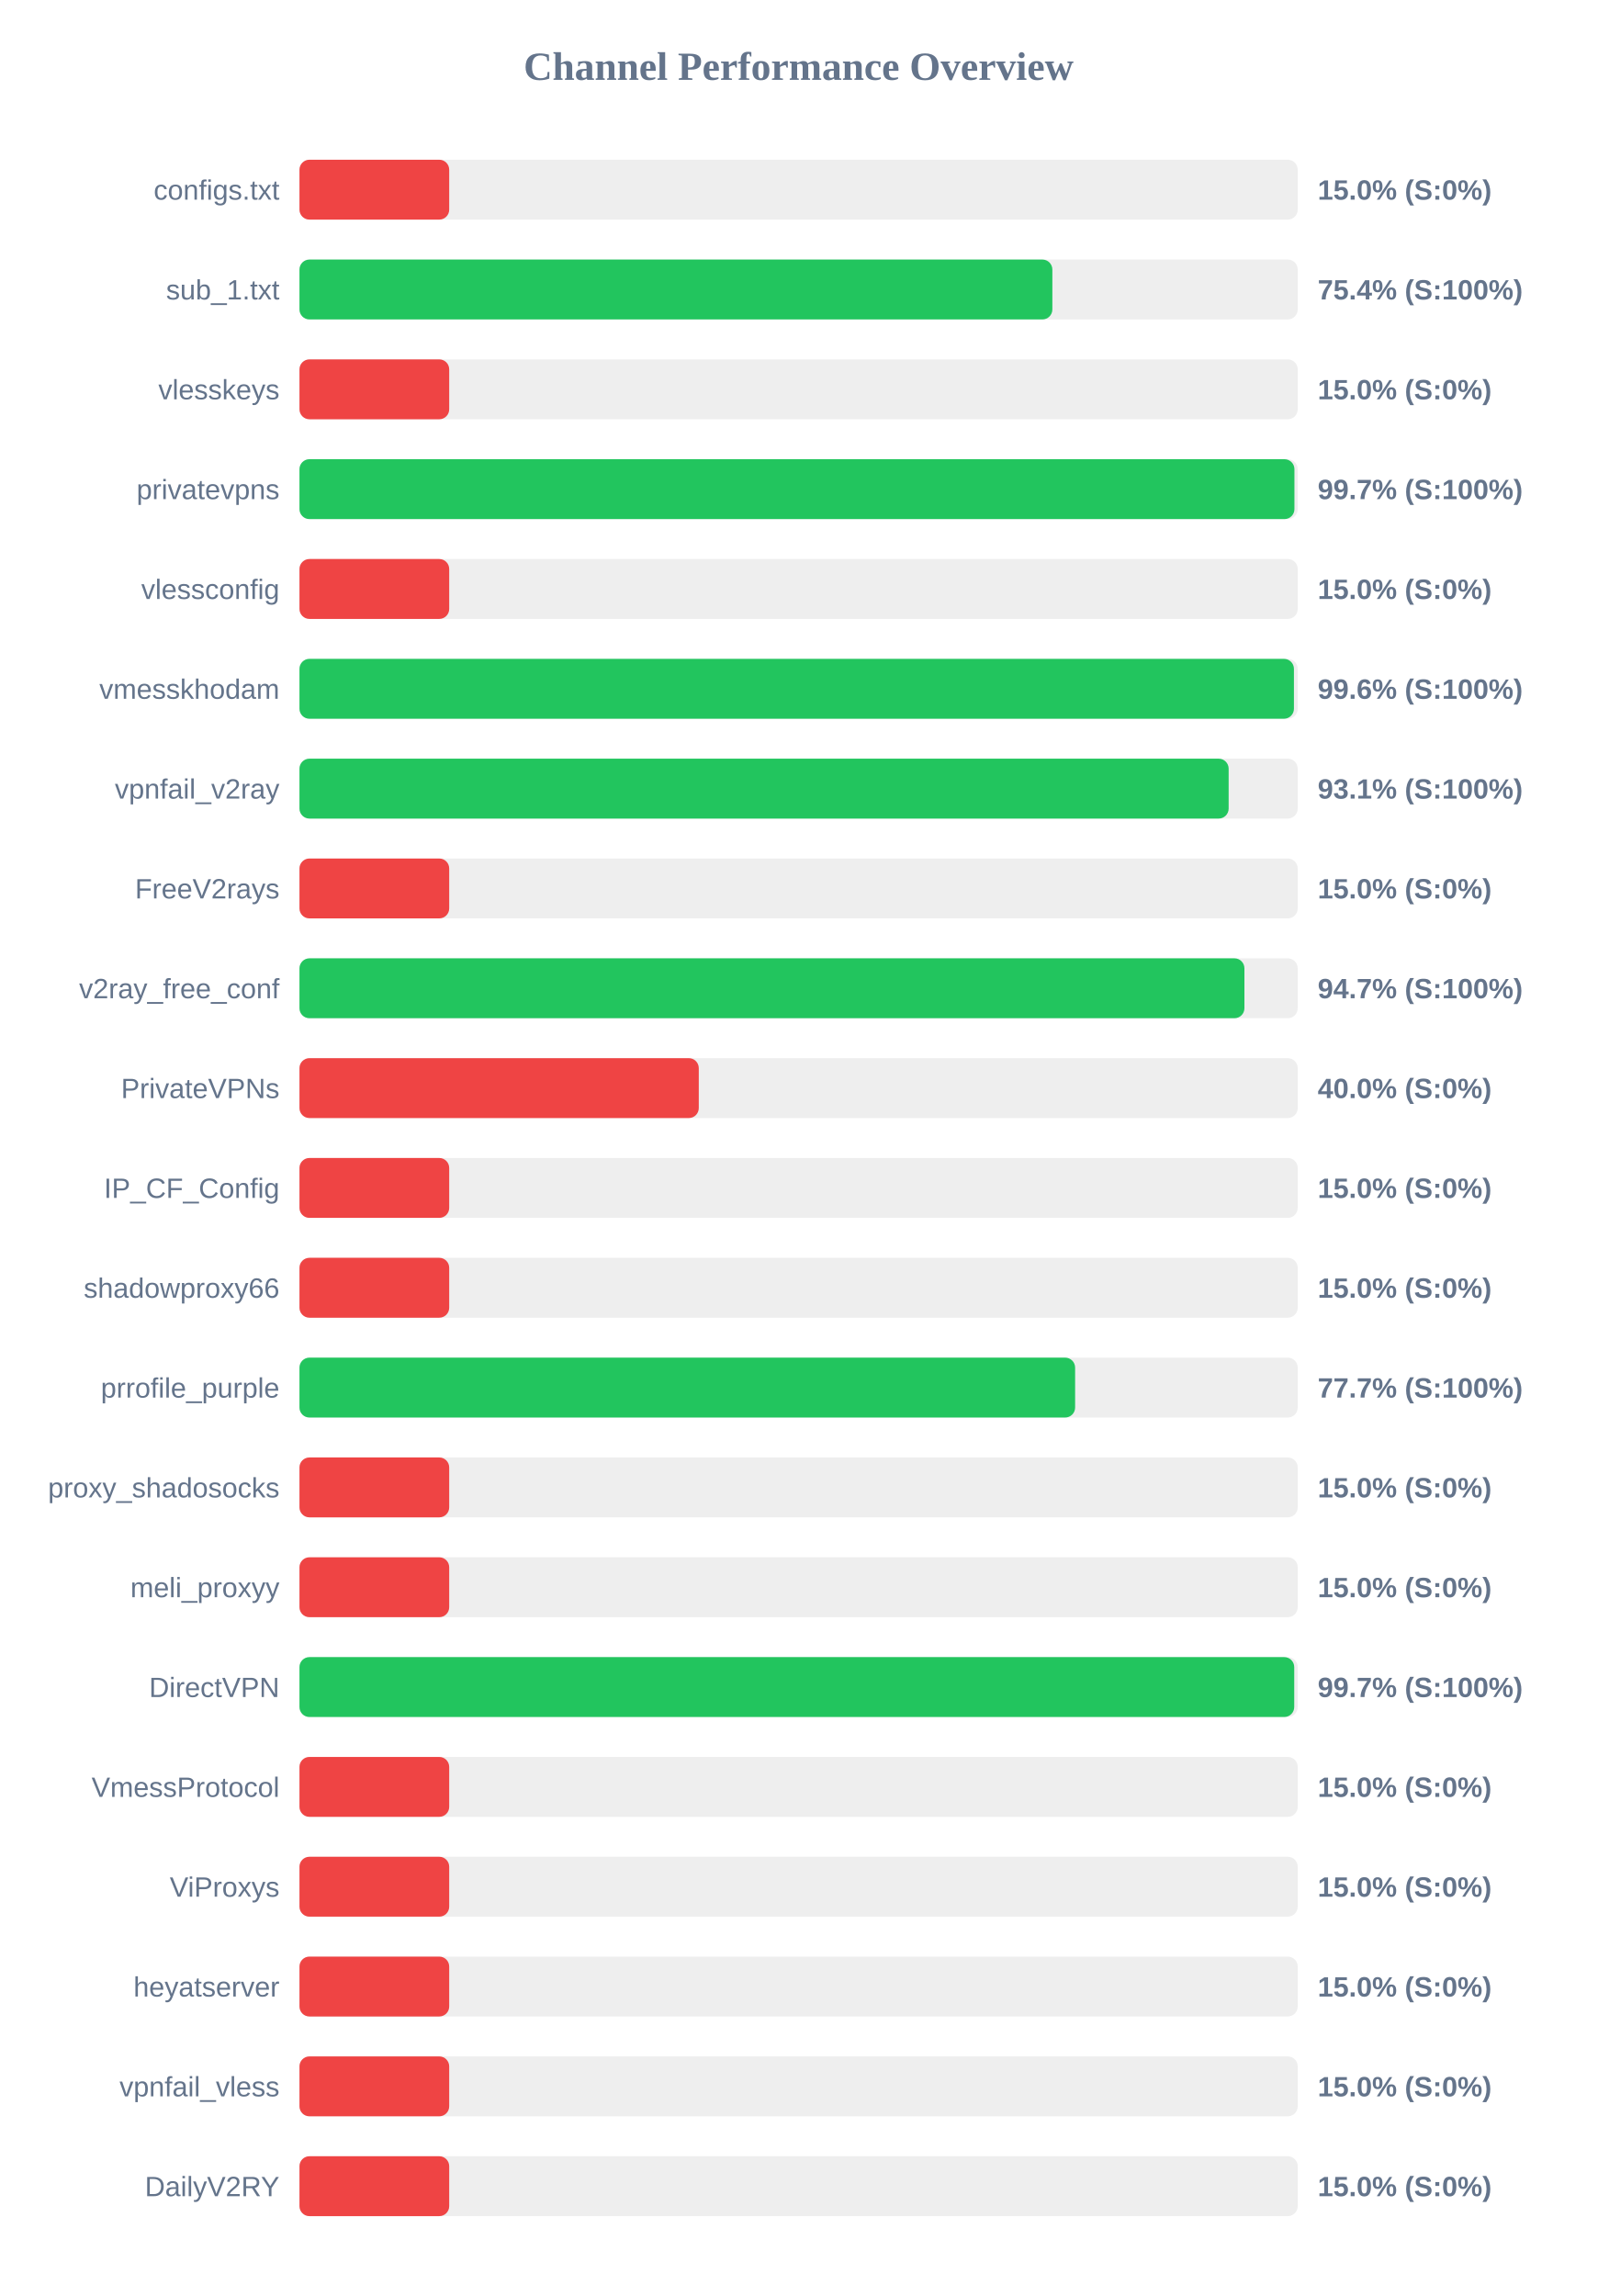
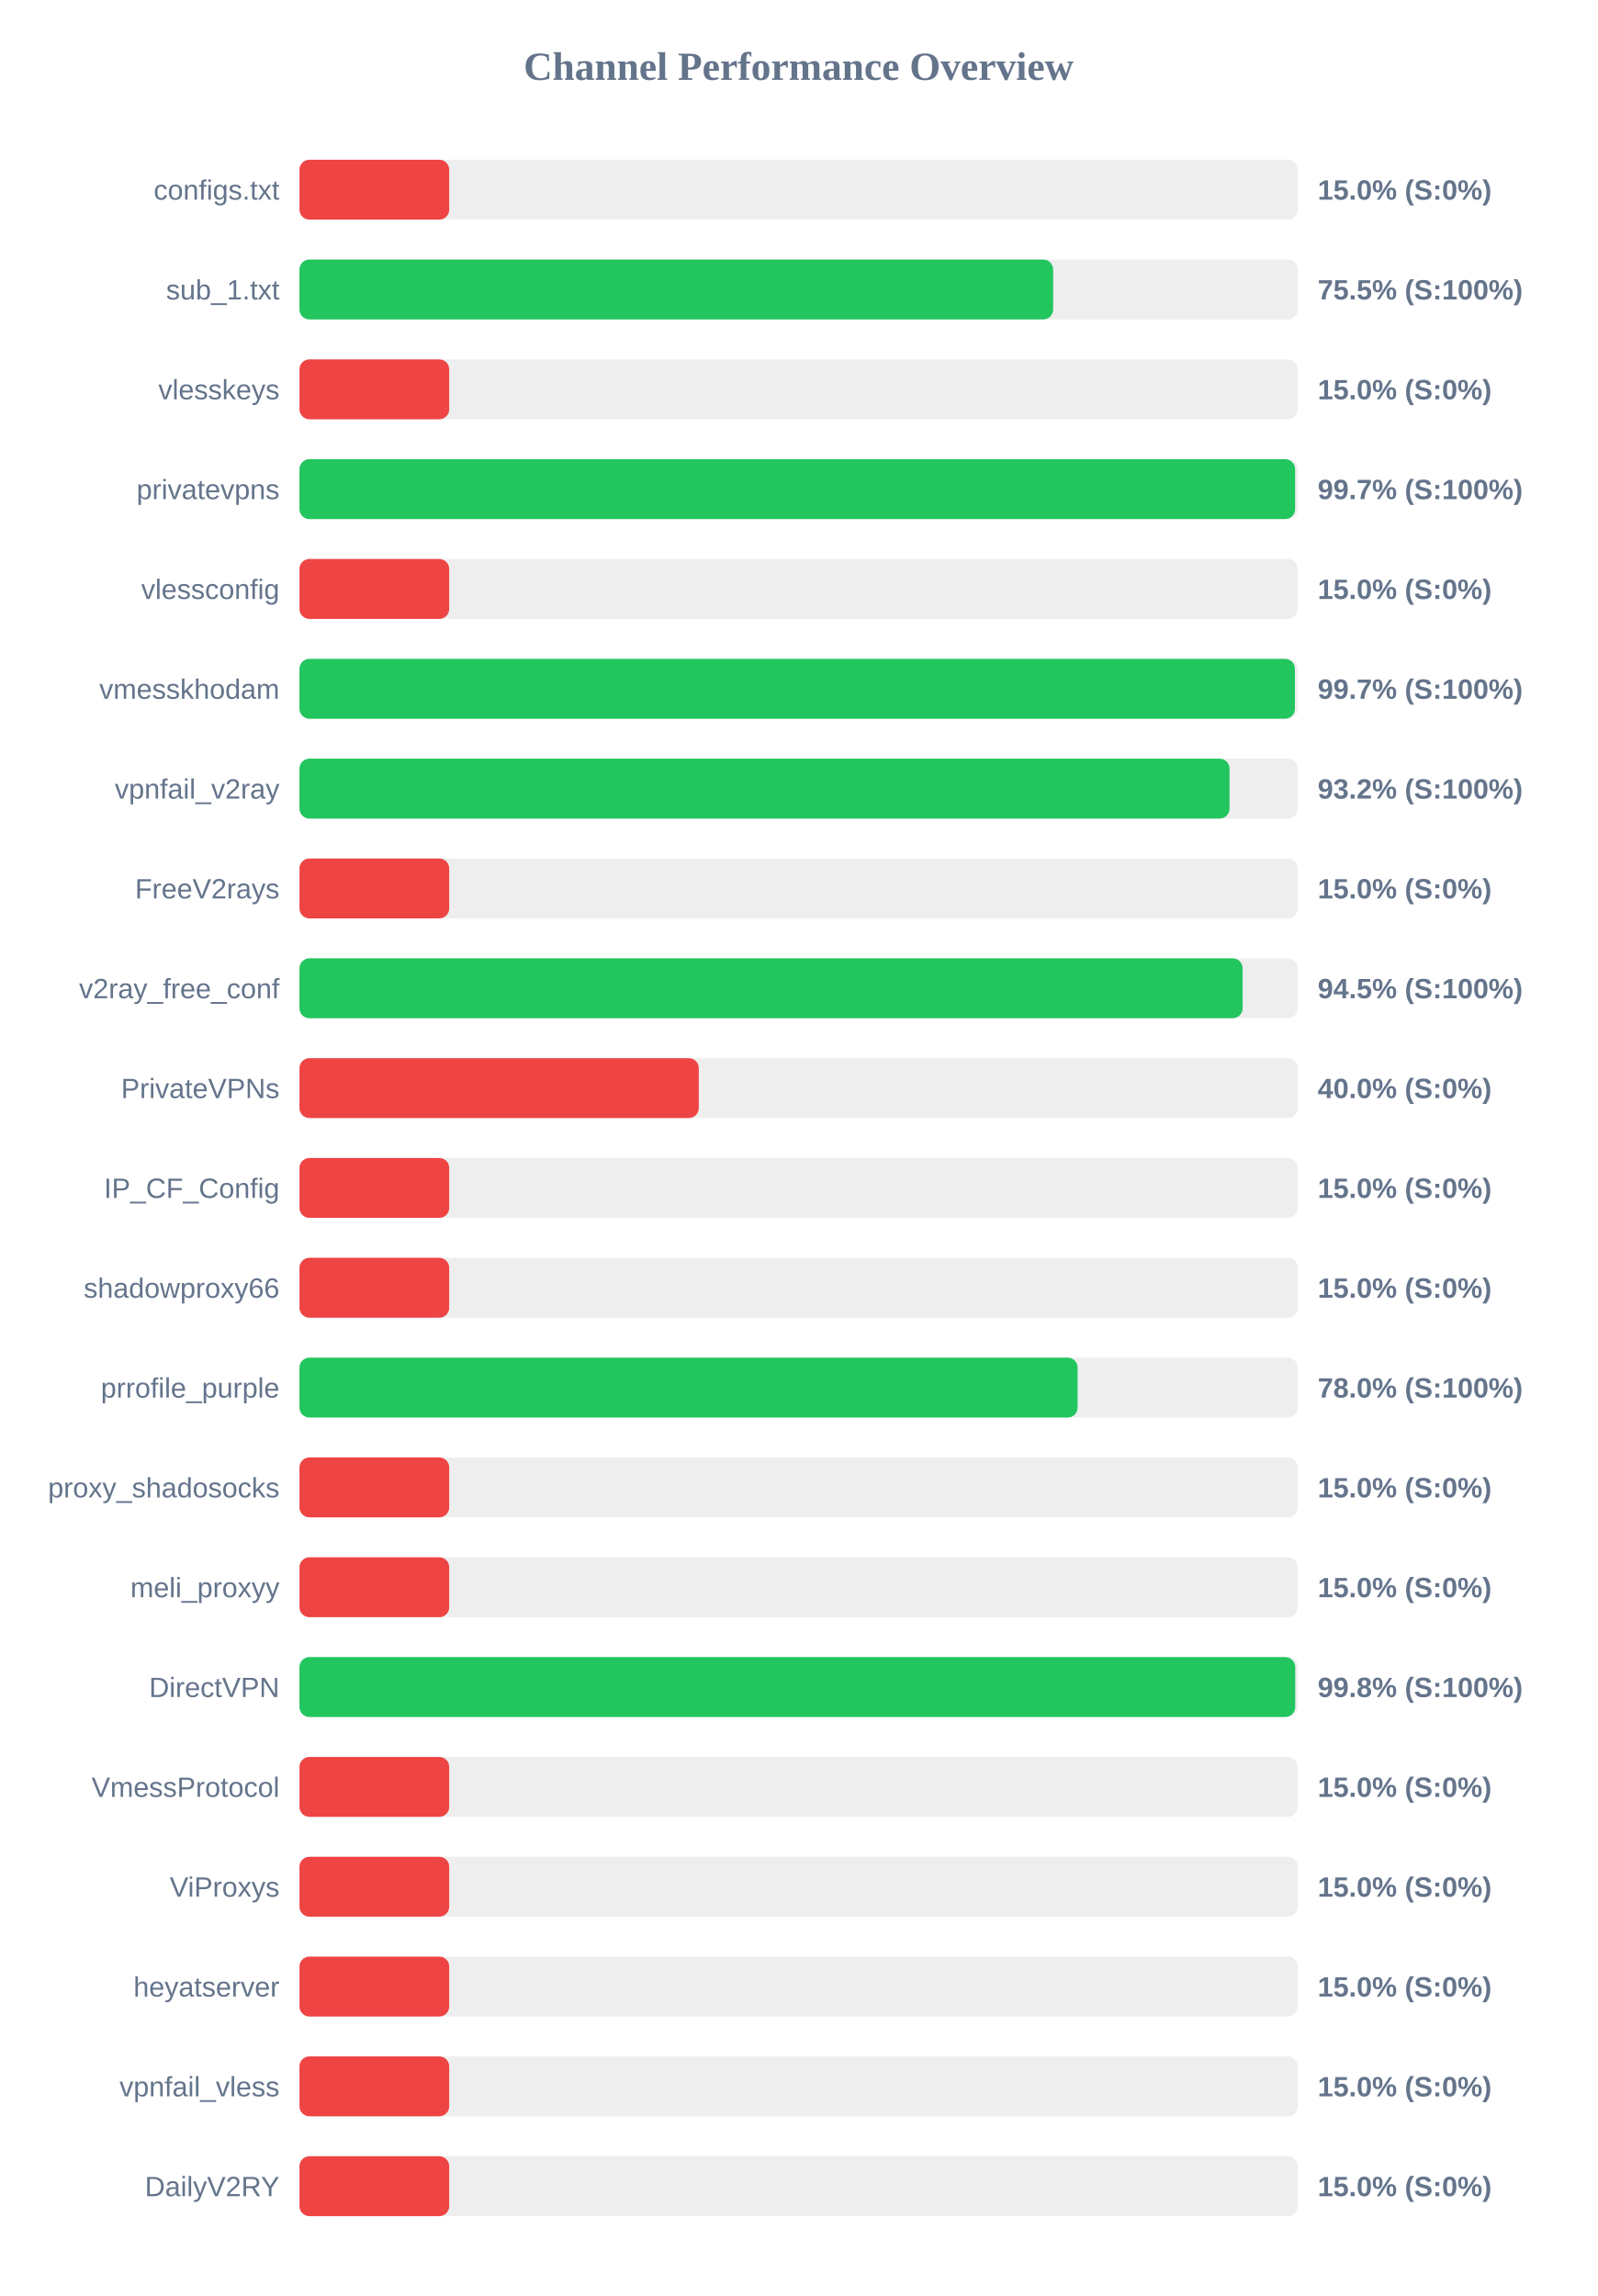
<svg xmlns="http://www.w3.org/2000/svg" width="800" height="1150" version="1.1">
  <style>
        .row { font: 14px Arial; fill: #64748b; }
        .score { font: bold 14px Arial; fill: #64748b; }
    </style>
  <text x="400" y="40" text-anchor="middle" font-size="20px" font-weight="bold" fill="#64748b">Channel Performance Overview</text>
  <rect x="150" y="80" width="500" height="30" fill="#eee" rx="5" />
  <rect x="150" y="80" width="75.0" height="30" fill="#ef4444" rx="5" />
  <text x="140" y="100" text-anchor="end" class="row">configs.txt</text>
  <text x="660" y="100" text-anchor="start" class="score">15.0% (S:0%)</text>
  <rect x="150" y="130" width="500" height="30" fill="#eee" rx="5" />
-   <rect x="150" y="130" width="377.1" height="30" fill="#22c55e" rx="5" />
+   <rect x="150" y="130" width="377.5" height="30" fill="#22c55e" rx="5" />
  <text x="140" y="150" text-anchor="end" class="row">sub_1.txt</text>
-   <text x="660" y="150" text-anchor="start" class="score">75.4% (S:100%)</text>
+   <text x="660" y="150" text-anchor="start" class="score">75.5% (S:100%)</text>
  <rect x="150" y="180" width="500" height="30" fill="#eee" rx="5" />
  <rect x="150" y="180" width="75.0" height="30" fill="#ef4444" rx="5" />
  <text x="140" y="200" text-anchor="end" class="row">vlesskeys</text>
  <text x="660" y="200" text-anchor="start" class="score">15.0% (S:0%)</text>
  <rect x="150" y="230" width="500" height="30" fill="#eee" rx="5" />
-   <rect x="150" y="230" width="498.35" height="30" fill="#22c55e" rx="5" />
+   <rect x="150" y="230" width="498.7" height="30" fill="#22c55e" rx="5" />
  <text x="140" y="250" text-anchor="end" class="row">privatevpns</text>
  <text x="660" y="250" text-anchor="start" class="score">99.7% (S:100%)</text>
  <rect x="150" y="280" width="500" height="30" fill="#eee" rx="5" />
  <rect x="150" y="280" width="75.0" height="30" fill="#ef4444" rx="5" />
  <text x="140" y="300" text-anchor="end" class="row">vlessconfig</text>
  <text x="660" y="300" text-anchor="start" class="score">15.0% (S:0%)</text>
  <rect x="150" y="330" width="500" height="30" fill="#eee" rx="5" />
-   <rect x="150" y="330" width="498.1" height="30" fill="#22c55e" rx="5" />
+   <rect x="150" y="330" width="498.6" height="30" fill="#22c55e" rx="5" />
  <text x="140" y="350" text-anchor="end" class="row">vmesskhodam</text>
-   <text x="660" y="350" text-anchor="start" class="score">99.6% (S:100%)</text>
+   <text x="660" y="350" text-anchor="start" class="score">99.7% (S:100%)</text>
  <rect x="150" y="380" width="500" height="30" fill="#eee" rx="5" />
-   <rect x="150" y="380" width="465.4" height="30" fill="#22c55e" rx="5" />
+   <rect x="150" y="380" width="465.85" height="30" fill="#22c55e" rx="5" />
  <text x="140" y="400" text-anchor="end" class="row">vpnfail_v2ray</text>
-   <text x="660" y="400" text-anchor="start" class="score">93.1% (S:100%)</text>
+   <text x="660" y="400" text-anchor="start" class="score">93.2% (S:100%)</text>
  <rect x="150" y="430" width="500" height="30" fill="#eee" rx="5" />
  <rect x="150" y="430" width="75.0" height="30" fill="#ef4444" rx="5" />
  <text x="140" y="450" text-anchor="end" class="row">FreeV2rays</text>
  <text x="660" y="450" text-anchor="start" class="score">15.0% (S:0%)</text>
  <rect x="150" y="480" width="500" height="30" fill="#eee" rx="5" />
-   <rect x="150" y="480" width="473.3" height="30" fill="#22c55e" rx="5" />
+   <rect x="150" y="480" width="472.4" height="30" fill="#22c55e" rx="5" />
  <text x="140" y="500" text-anchor="end" class="row">v2ray_free_conf</text>
-   <text x="660" y="500" text-anchor="start" class="score">94.7% (S:100%)</text>
+   <text x="660" y="500" text-anchor="start" class="score">94.5% (S:100%)</text>
  <rect x="150" y="530" width="500" height="30" fill="#eee" rx="5" />
  <rect x="150" y="530" width="200.0" height="30" fill="#ef4444" rx="5" />
  <text x="140" y="550" text-anchor="end" class="row">PrivateVPNs</text>
  <text x="660" y="550" text-anchor="start" class="score">40.0% (S:0%)</text>
  <rect x="150" y="580" width="500" height="30" fill="#eee" rx="5" />
  <rect x="150" y="580" width="75.0" height="30" fill="#ef4444" rx="5" />
  <text x="140" y="600" text-anchor="end" class="row">IP_CF_Config</text>
  <text x="660" y="600" text-anchor="start" class="score">15.0% (S:0%)</text>
  <rect x="150" y="630" width="500" height="30" fill="#eee" rx="5" />
  <rect x="150" y="630" width="75.0" height="30" fill="#ef4444" rx="5" />
  <text x="140" y="650" text-anchor="end" class="row">shadowproxy66</text>
  <text x="660" y="650" text-anchor="start" class="score">15.0% (S:0%)</text>
  <rect x="150" y="680" width="500" height="30" fill="#eee" rx="5" />
-   <rect x="150" y="680" width="388.5" height="30" fill="#22c55e" rx="5" />
+   <rect x="150" y="680" width="389.75" height="30" fill="#22c55e" rx="5" />
  <text x="140" y="700" text-anchor="end" class="row">prrofile_purple</text>
-   <text x="660" y="700" text-anchor="start" class="score">77.7% (S:100%)</text>
+   <text x="660" y="700" text-anchor="start" class="score">78.0% (S:100%)</text>
  <rect x="150" y="730" width="500" height="30" fill="#eee" rx="5" />
  <rect x="150" y="730" width="75.0" height="30" fill="#ef4444" rx="5" />
  <text x="140" y="750" text-anchor="end" class="row">proxy_shadosocks</text>
  <text x="660" y="750" text-anchor="start" class="score">15.0% (S:0%)</text>
  <rect x="150" y="780" width="500" height="30" fill="#eee" rx="5" />
  <rect x="150" y="780" width="75.0" height="30" fill="#ef4444" rx="5" />
  <text x="140" y="800" text-anchor="end" class="row">meli_proxyy</text>
  <text x="660" y="800" text-anchor="start" class="score">15.0% (S:0%)</text>
  <rect x="150" y="830" width="500" height="30" fill="#eee" rx="5" />
-   <rect x="150" y="830" width="498.25" height="30" fill="#22c55e" rx="5" />
+   <rect x="150" y="830" width="498.75" height="30" fill="#22c55e" rx="5" />
  <text x="140" y="850" text-anchor="end" class="row">DirectVPN</text>
-   <text x="660" y="850" text-anchor="start" class="score">99.7% (S:100%)</text>
+   <text x="660" y="850" text-anchor="start" class="score">99.8% (S:100%)</text>
  <rect x="150" y="880" width="500" height="30" fill="#eee" rx="5" />
  <rect x="150" y="880" width="75.0" height="30" fill="#ef4444" rx="5" />
  <text x="140" y="900" text-anchor="end" class="row">VmessProtocol</text>
  <text x="660" y="900" text-anchor="start" class="score">15.0% (S:0%)</text>
  <rect x="150" y="930" width="500" height="30" fill="#eee" rx="5" />
  <rect x="150" y="930" width="75.0" height="30" fill="#ef4444" rx="5" />
  <text x="140" y="950" text-anchor="end" class="row">ViProxys</text>
  <text x="660" y="950" text-anchor="start" class="score">15.0% (S:0%)</text>
  <rect x="150" y="980" width="500" height="30" fill="#eee" rx="5" />
  <rect x="150" y="980" width="75.0" height="30" fill="#ef4444" rx="5" />
  <text x="140" y="1000" text-anchor="end" class="row">heyatserver</text>
  <text x="660" y="1000" text-anchor="start" class="score">15.0% (S:0%)</text>
  <rect x="150" y="1030" width="500" height="30" fill="#eee" rx="5" />
  <rect x="150" y="1030" width="75.0" height="30" fill="#ef4444" rx="5" />
  <text x="140" y="1050" text-anchor="end" class="row">vpnfail_vless</text>
  <text x="660" y="1050" text-anchor="start" class="score">15.0% (S:0%)</text>
  <rect x="150" y="1080" width="500" height="30" fill="#eee" rx="5" />
  <rect x="150" y="1080" width="75.0" height="30" fill="#ef4444" rx="5" />
  <text x="140" y="1100" text-anchor="end" class="row">DailyV2RY</text>
  <text x="660" y="1100" text-anchor="start" class="score">15.0% (S:0%)</text>
</svg>
